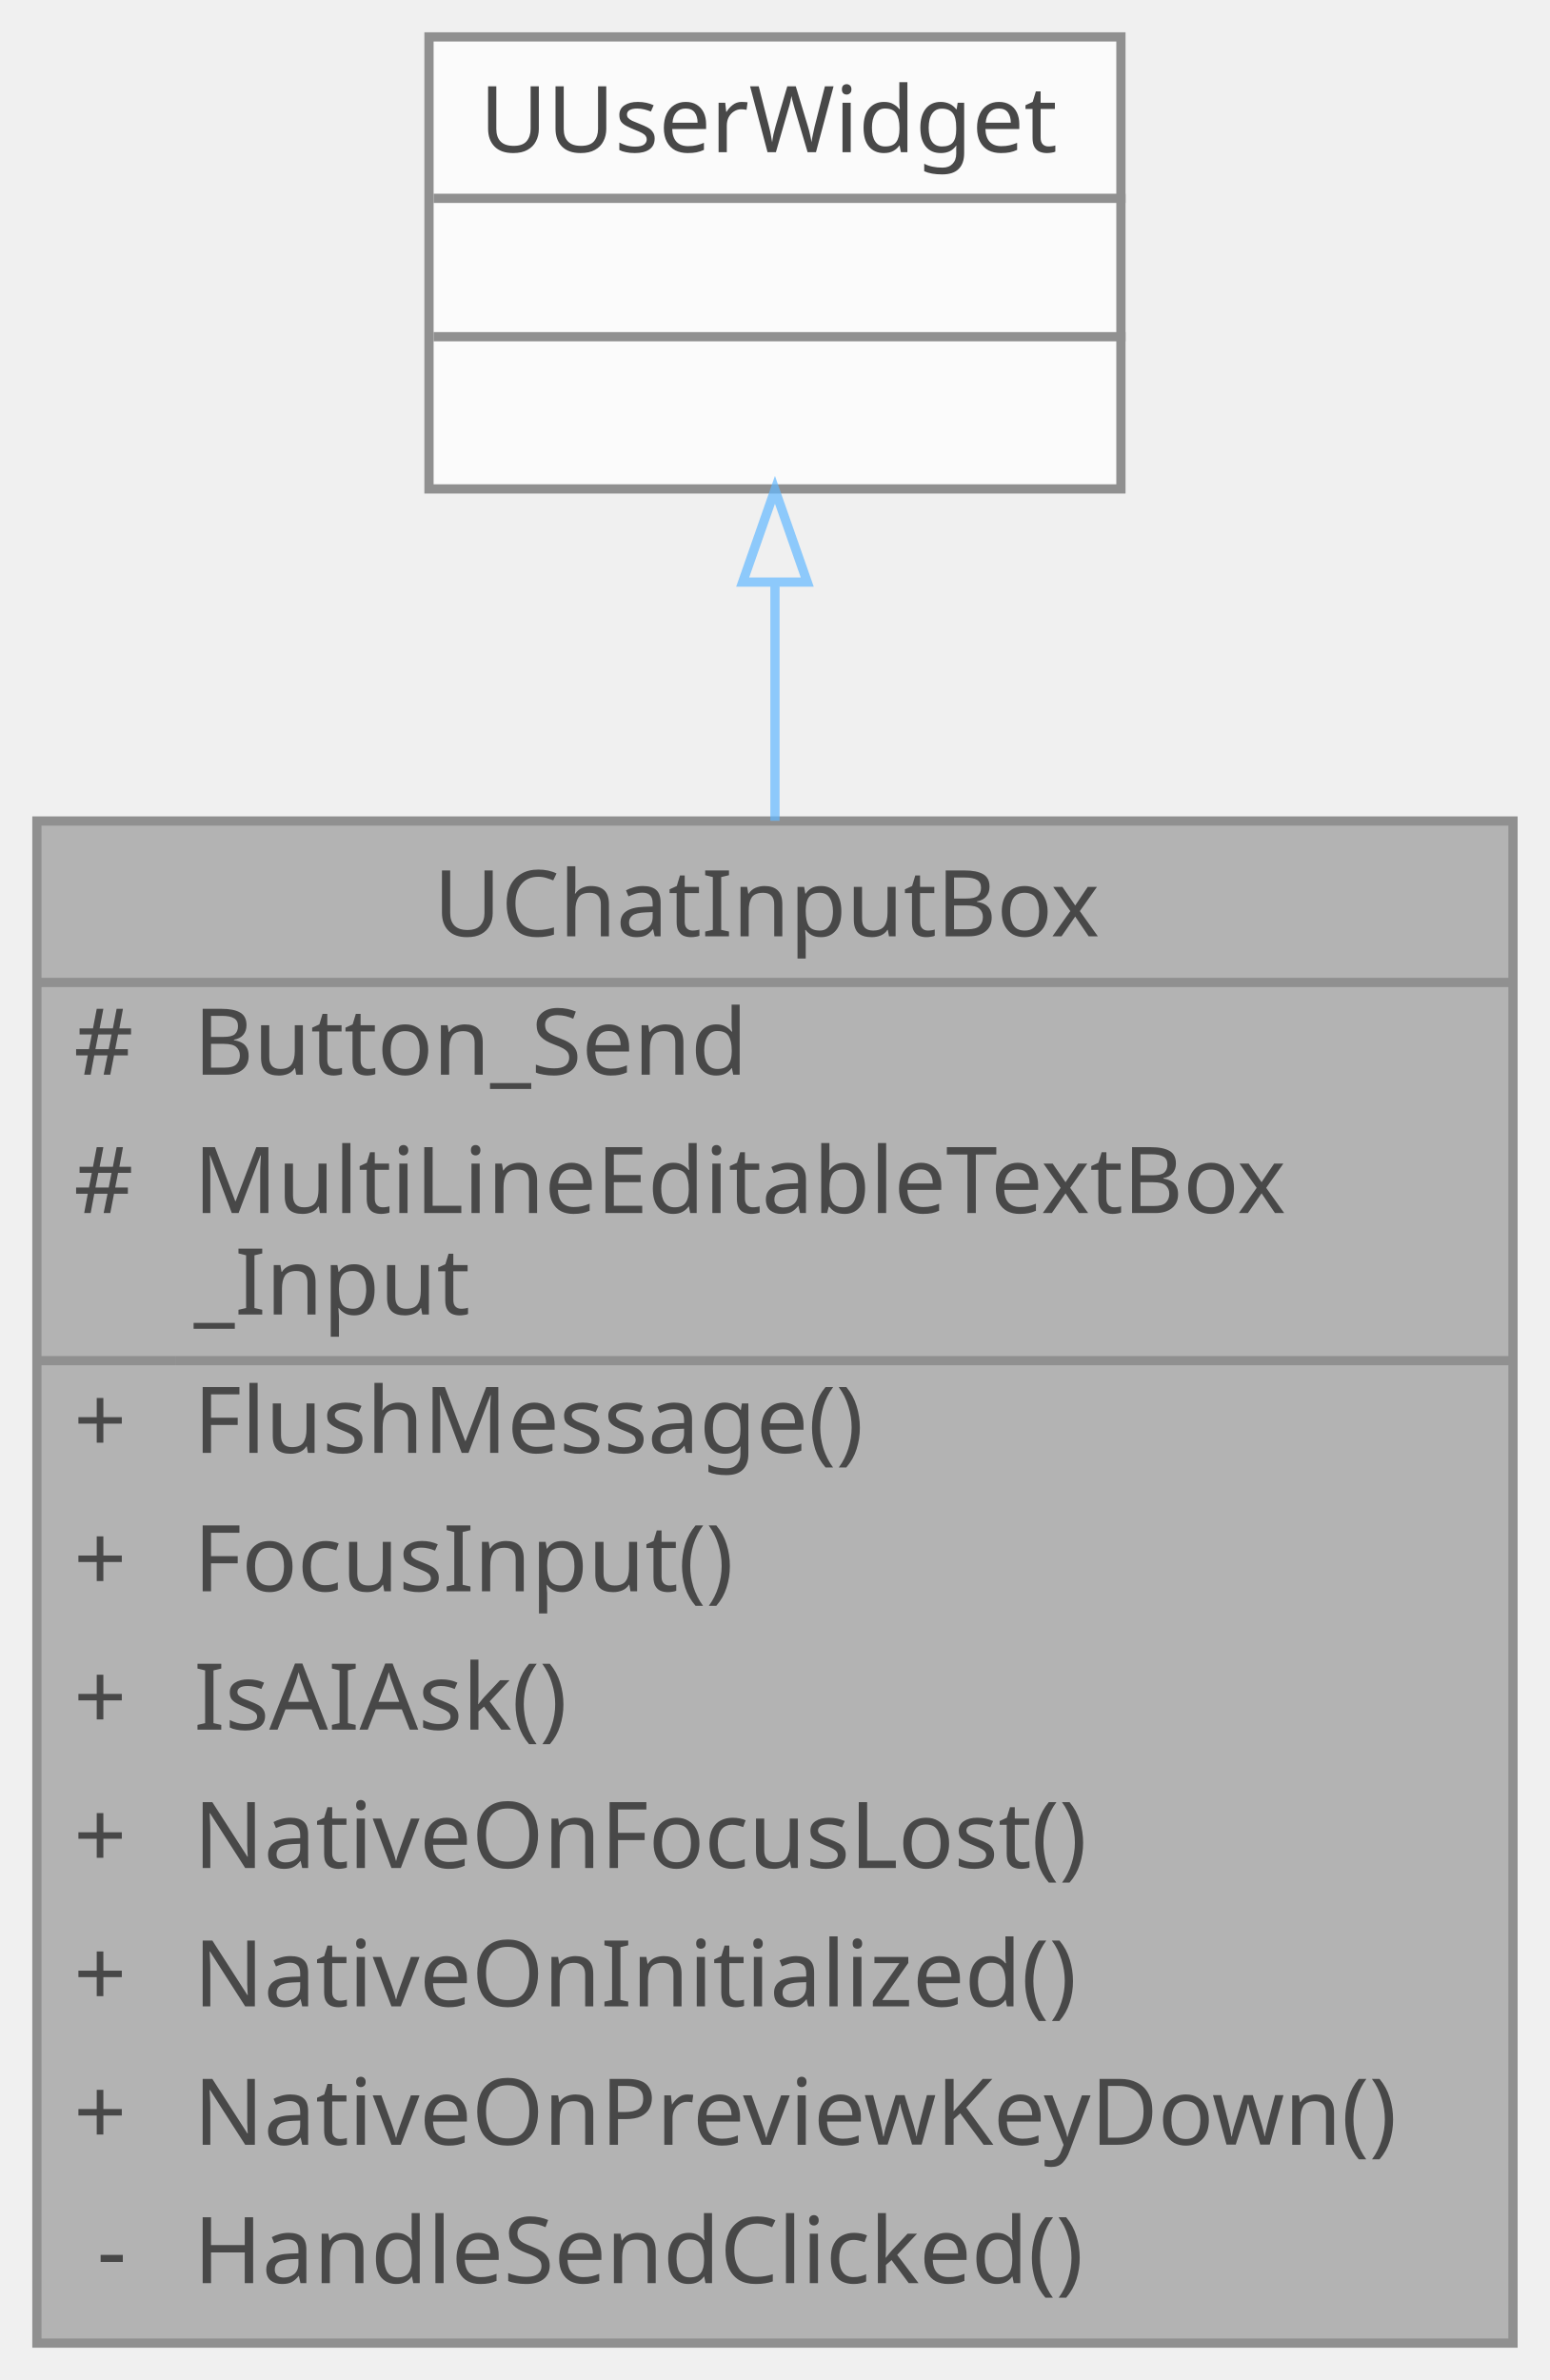
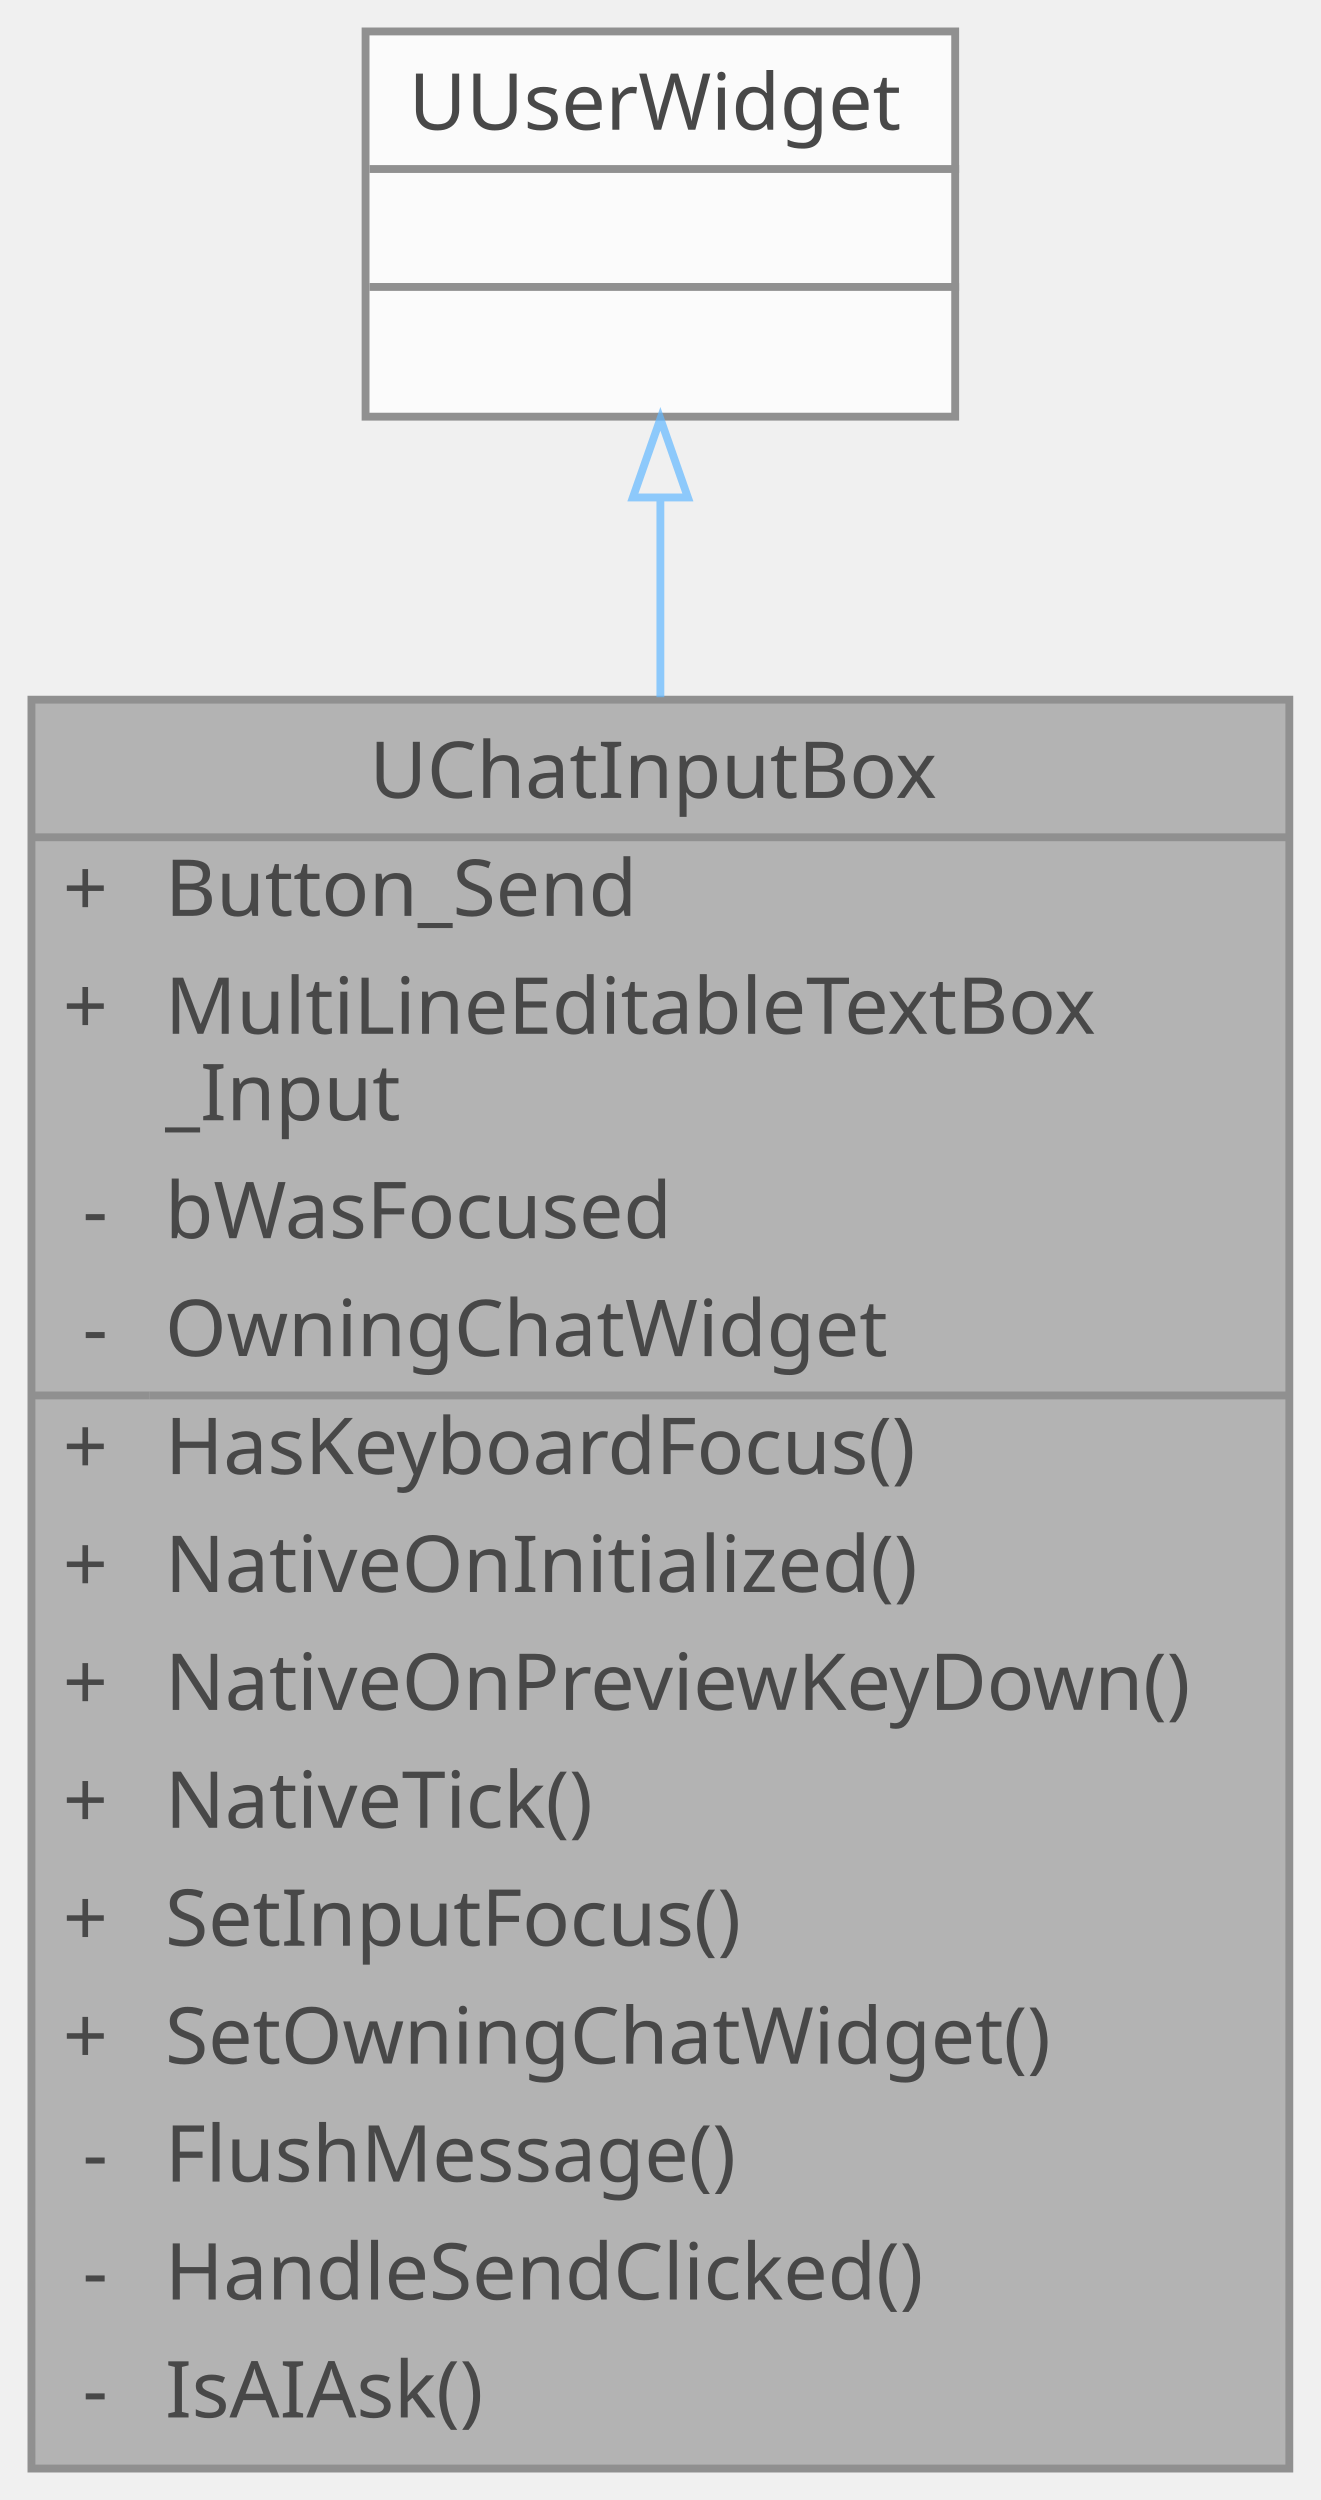
- <svg xmlns="http://www.w3.org/2000/svg" xmlns:xlink="http://www.w3.org/1999/xlink" width="168pt" height="258pt" viewBox="0.00 0.00 168.00 258.00">
+ <svg xmlns="http://www.w3.org/2000/svg" xmlns:xlink="http://www.w3.org/1999/xlink" width="168pt" height="318pt" viewBox="0.00 0.00 168.00 318.00">
  <svg id="main" version="1.1" xml:space="preserve">
    <style type="text/css">
.node, .edge {opacity: 0.7;}
.node.selected, .edge.selected {opacity: 1;}
.edge:hover path { stroke: red; }
.edge:hover polygon { stroke: red; fill: red; }
</style>
    <svg id="graph" class="graph">
-       <g id="graph0" class="graph" transform="scale(1 1) rotate(0) translate(4 254)">
+       <g id="graph0" class="graph" transform="scale(1 1) rotate(0) translate(4 314)">
        <g id="Node000001" class="node">
          <g id="a_Node000001">
            <a xlink:title=" ">
-               <polygon fill="#999999" stroke="transparent" points="160,-165 0,-165 0,0 160,0 160,-165" />
-               <text text-anchor="start" x="43" y="-152.5" font-family="Malgun Gothic" font-size="10.00">UChatInputBox</text>
-               <text text-anchor="start" x="4" y="-137.5" font-family="Malgun Gothic" font-size="10.00">#</text>
-               <text text-anchor="start" x="17" y="-137.5" font-family="Malgun Gothic" font-size="10.00">Button_Send</text>
-               <text text-anchor="start" x="4" y="-122.5" font-family="Malgun Gothic" font-size="10.00">#</text>
-               <text text-anchor="start" x="17" y="-122.5" font-family="Malgun Gothic" font-size="10.00">MultiLineEditableTextBox</text>
-               <text text-anchor="start" x="17" y="-111.5" font-family="Malgun Gothic" font-size="10.00">_Input</text>
+               <polygon fill="#999999" stroke="transparent" points="160,-225 0,-225 0,0 160,0 160,-225" />
+               <text text-anchor="start" x="43" y="-212.5" font-family="Malgun Gothic" font-size="10.00">UChatInputBox</text>
+               <text text-anchor="start" x="4" y="-197.5" font-family="Malgun Gothic" font-size="10.00">+</text>
+               <text text-anchor="start" x="17" y="-197.5" font-family="Malgun Gothic" font-size="10.00">Button_Send</text>
+               <text text-anchor="start" x="4" y="-182.5" font-family="Malgun Gothic" font-size="10.00">+</text>
+               <text text-anchor="start" x="17" y="-182.5" font-family="Malgun Gothic" font-size="10.00">MultiLineEditableTextBox</text>
+               <text text-anchor="start" x="17" y="-171.5" font-family="Malgun Gothic" font-size="10.00">_Input</text>
+               <text text-anchor="start" x="6.5" y="-156.5" font-family="Malgun Gothic" font-size="10.00">-</text>
+               <text text-anchor="start" x="17" y="-156.5" font-family="Malgun Gothic" font-size="10.00">bWasFocused</text>
+               <text text-anchor="start" x="6.5" y="-141.5" font-family="Malgun Gothic" font-size="10.00">-</text>
+               <text text-anchor="start" x="17" y="-141.5" font-family="Malgun Gothic" font-size="10.00">OwningChatWidget</text>
+               <text text-anchor="start" x="4" y="-126.5" font-family="Malgun Gothic" font-size="10.00">+</text>
+               <text text-anchor="start" x="17" y="-126.5" font-family="Malgun Gothic" font-size="10.00">HasKeyboardFocus()</text>
+               <text text-anchor="start" x="4" y="-111.5" font-family="Malgun Gothic" font-size="10.00">+</text>
+               <text text-anchor="start" x="17" y="-111.5" font-family="Malgun Gothic" font-size="10.00">NativeOnInitialized()</text>
              <text text-anchor="start" x="4" y="-96.5" font-family="Malgun Gothic" font-size="10.00">+</text>
-               <text text-anchor="start" x="17" y="-96.5" font-family="Malgun Gothic" font-size="10.00">FlushMessage()</text>
+               <text text-anchor="start" x="17" y="-96.5" font-family="Malgun Gothic" font-size="10.00">NativeOnPreviewKeyDown()</text>
              <text text-anchor="start" x="4" y="-81.5" font-family="Malgun Gothic" font-size="10.00">+</text>
-               <text text-anchor="start" x="17" y="-81.5" font-family="Malgun Gothic" font-size="10.00">FocusInput()</text>
+               <text text-anchor="start" x="17" y="-81.5" font-family="Malgun Gothic" font-size="10.00">NativeTick()</text>
              <text text-anchor="start" x="4" y="-66.5" font-family="Malgun Gothic" font-size="10.00">+</text>
-               <text text-anchor="start" x="17" y="-66.5" font-family="Malgun Gothic" font-size="10.00">IsAIAsk()</text>
+               <text text-anchor="start" x="17" y="-66.5" font-family="Malgun Gothic" font-size="10.00">SetInputFocus()</text>
              <text text-anchor="start" x="4" y="-51.5" font-family="Malgun Gothic" font-size="10.00">+</text>
-               <text text-anchor="start" x="17" y="-51.5" font-family="Malgun Gothic" font-size="10.00">NativeOnFocusLost()</text>
-               <text text-anchor="start" x="4" y="-36.5" font-family="Malgun Gothic" font-size="10.00">+</text>
-               <text text-anchor="start" x="17" y="-36.5" font-family="Malgun Gothic" font-size="10.00">NativeOnInitialized()</text>
-               <text text-anchor="start" x="4" y="-21.5" font-family="Malgun Gothic" font-size="10.00">+</text>
-               <text text-anchor="start" x="17" y="-21.5" font-family="Malgun Gothic" font-size="10.00">NativeOnPreviewKeyDown()</text>
+               <text text-anchor="start" x="17" y="-51.5" font-family="Malgun Gothic" font-size="10.00">SetOwningChatWidget()</text>
+               <text text-anchor="start" x="6.5" y="-36.5" font-family="Malgun Gothic" font-size="10.00">-</text>
+               <text text-anchor="start" x="17" y="-36.5" font-family="Malgun Gothic" font-size="10.00">FlushMessage()</text>
+               <text text-anchor="start" x="6.5" y="-21.5" font-family="Malgun Gothic" font-size="10.00">-</text>
+               <text text-anchor="start" x="17" y="-21.5" font-family="Malgun Gothic" font-size="10.00">HandleSendClicked()</text>
              <text text-anchor="start" x="6.5" y="-6.5" font-family="Malgun Gothic" font-size="10.00">-</text>
-               <text text-anchor="start" x="17" y="-6.5" font-family="Malgun Gothic" font-size="10.00">HandleSendClicked()</text>
-               <polygon fill="#666666" stroke="#666666" points="0,-147.5 0,-147.5 160,-147.5 160,-147.5 0,-147.5" />
-               <polygon fill="#666666" stroke="#666666" points="0,-106.5 0,-106.5 15,-106.5 15,-106.5 0,-106.5" />
-               <polygon fill="#666666" stroke="#666666" points="15,-106.5 15,-106.5 160,-106.5 160,-106.5 15,-106.5" />
-               <polygon fill="none" stroke="#666666" points="0,0 0,-165 160,-165 160,0 0,0" />
+               <text text-anchor="start" x="17" y="-6.5" font-family="Malgun Gothic" font-size="10.00">IsAIAsk()</text>
+               <polygon fill="#666666" stroke="#666666" points="0,-207.5 0,-207.5 160,-207.5 160,-207.5 0,-207.5" />
+               <polygon fill="#666666" stroke="#666666" points="0,-136.5 0,-136.5 15,-136.5 15,-136.5 0,-136.5" />
+               <polygon fill="#666666" stroke="#666666" points="15,-136.5 15,-136.5 160,-136.5 160,-136.5 15,-136.5" />
+               <polygon fill="none" stroke="#666666" points="0,0 0,-225 160,-225 160,0 0,0" />
            </a>
          </g>
        </g>
        <g id="Node000002" class="node">
          <g id="a_Node000002">
            <a xlink:title=" ">
-               <polygon fill="white" stroke="transparent" points="117.5,-250 42.5,-250 42.5,-201 117.5,-201 117.5,-250" />
-               <text text-anchor="start" x="48" y="-237.5" font-family="Malgun Gothic" font-size="10.00">UUserWidget</text>
-               <text text-anchor="start" x="78.5" y="-222.5" font-family="Malgun Gothic" font-size="10.00"> </text>
-               <text text-anchor="start" x="78.5" y="-207.5" font-family="Malgun Gothic" font-size="10.00"> </text>
-               <polygon fill="#666666" stroke="#666666" points="43,-232.5 43,-232.5 118,-232.5 118,-232.5 43,-232.5" />
-               <polygon fill="#666666" stroke="#666666" points="43,-217.5 43,-217.5 118,-217.5 118,-217.5 43,-217.5" />
-               <polygon fill="none" stroke="#666666" points="42.5,-201 42.5,-250 117.5,-250 117.5,-201 42.5,-201" />
+               <polygon fill="white" stroke="transparent" points="117.5,-310 42.5,-310 42.5,-261 117.5,-261 117.5,-310" />
+               <text text-anchor="start" x="48" y="-297.5" font-family="Malgun Gothic" font-size="10.00">UUserWidget</text>
+               <text text-anchor="start" x="78.5" y="-282.5" font-family="Malgun Gothic" font-size="10.00"> </text>
+               <text text-anchor="start" x="78.5" y="-267.5" font-family="Malgun Gothic" font-size="10.00"> </text>
+               <polygon fill="#666666" stroke="#666666" points="43,-292.5 43,-292.5 118,-292.5 118,-292.5 43,-292.5" />
+               <polygon fill="#666666" stroke="#666666" points="43,-277.5 43,-277.5 118,-277.5 118,-277.5 43,-277.5" />
+               <polygon fill="none" stroke="#666666" points="42.5,-261 42.5,-310 117.5,-310 117.5,-261 42.5,-261" />
            </a>
          </g>
        </g>
        <g id="edge1_Node000001_Node000002" class="edge">
          <g id="a_edge1_Node000001_Node000002">
            <a xlink:title=" ">
-               <path fill="none" stroke="#63b8ff" d="M80,-190.7C80,-182.79 80,-174.03 80,-165.02" />
-               <polygon fill="none" stroke="#63b8ff" points="76.5,-190.9 80,-200.9 83.5,-190.9 76.5,-190.9" />
+               <path fill="none" stroke="#63b8ff" d="M80,-250.52C80,-242.85 80,-234.3 80,-225.32" />
+               <polygon fill="none" stroke="#63b8ff" points="76.5,-250.72 80,-260.72 83.5,-250.72 76.5,-250.72" />
            </a>
          </g>
        </g>
      </g>
    </svg>
  </svg>
  <style type="text/css">

[data-mouse-over-selected='false'] { opacity: 0.7; }
[data-mouse-over-selected='true']  { opacity: 1.0; }

</style>
</svg>
